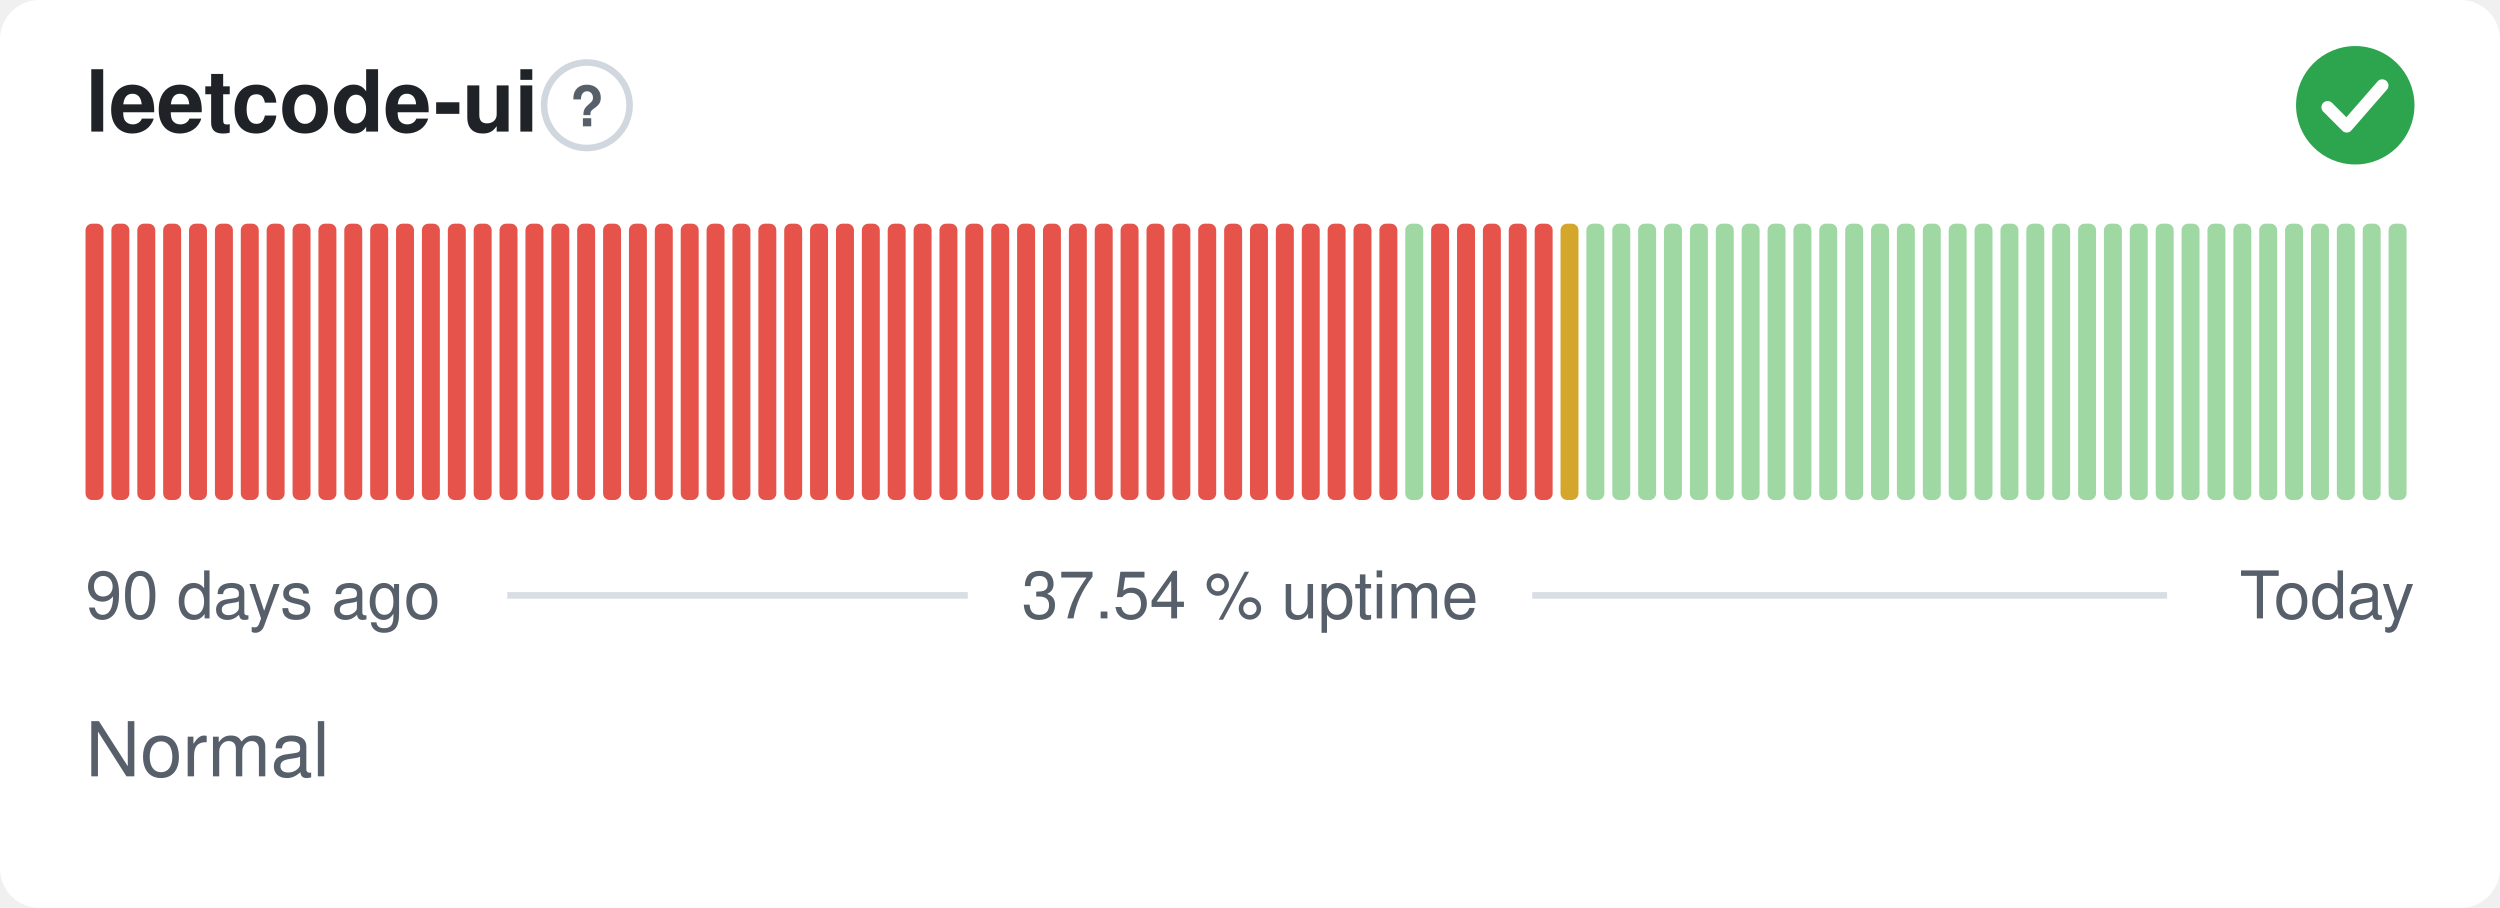
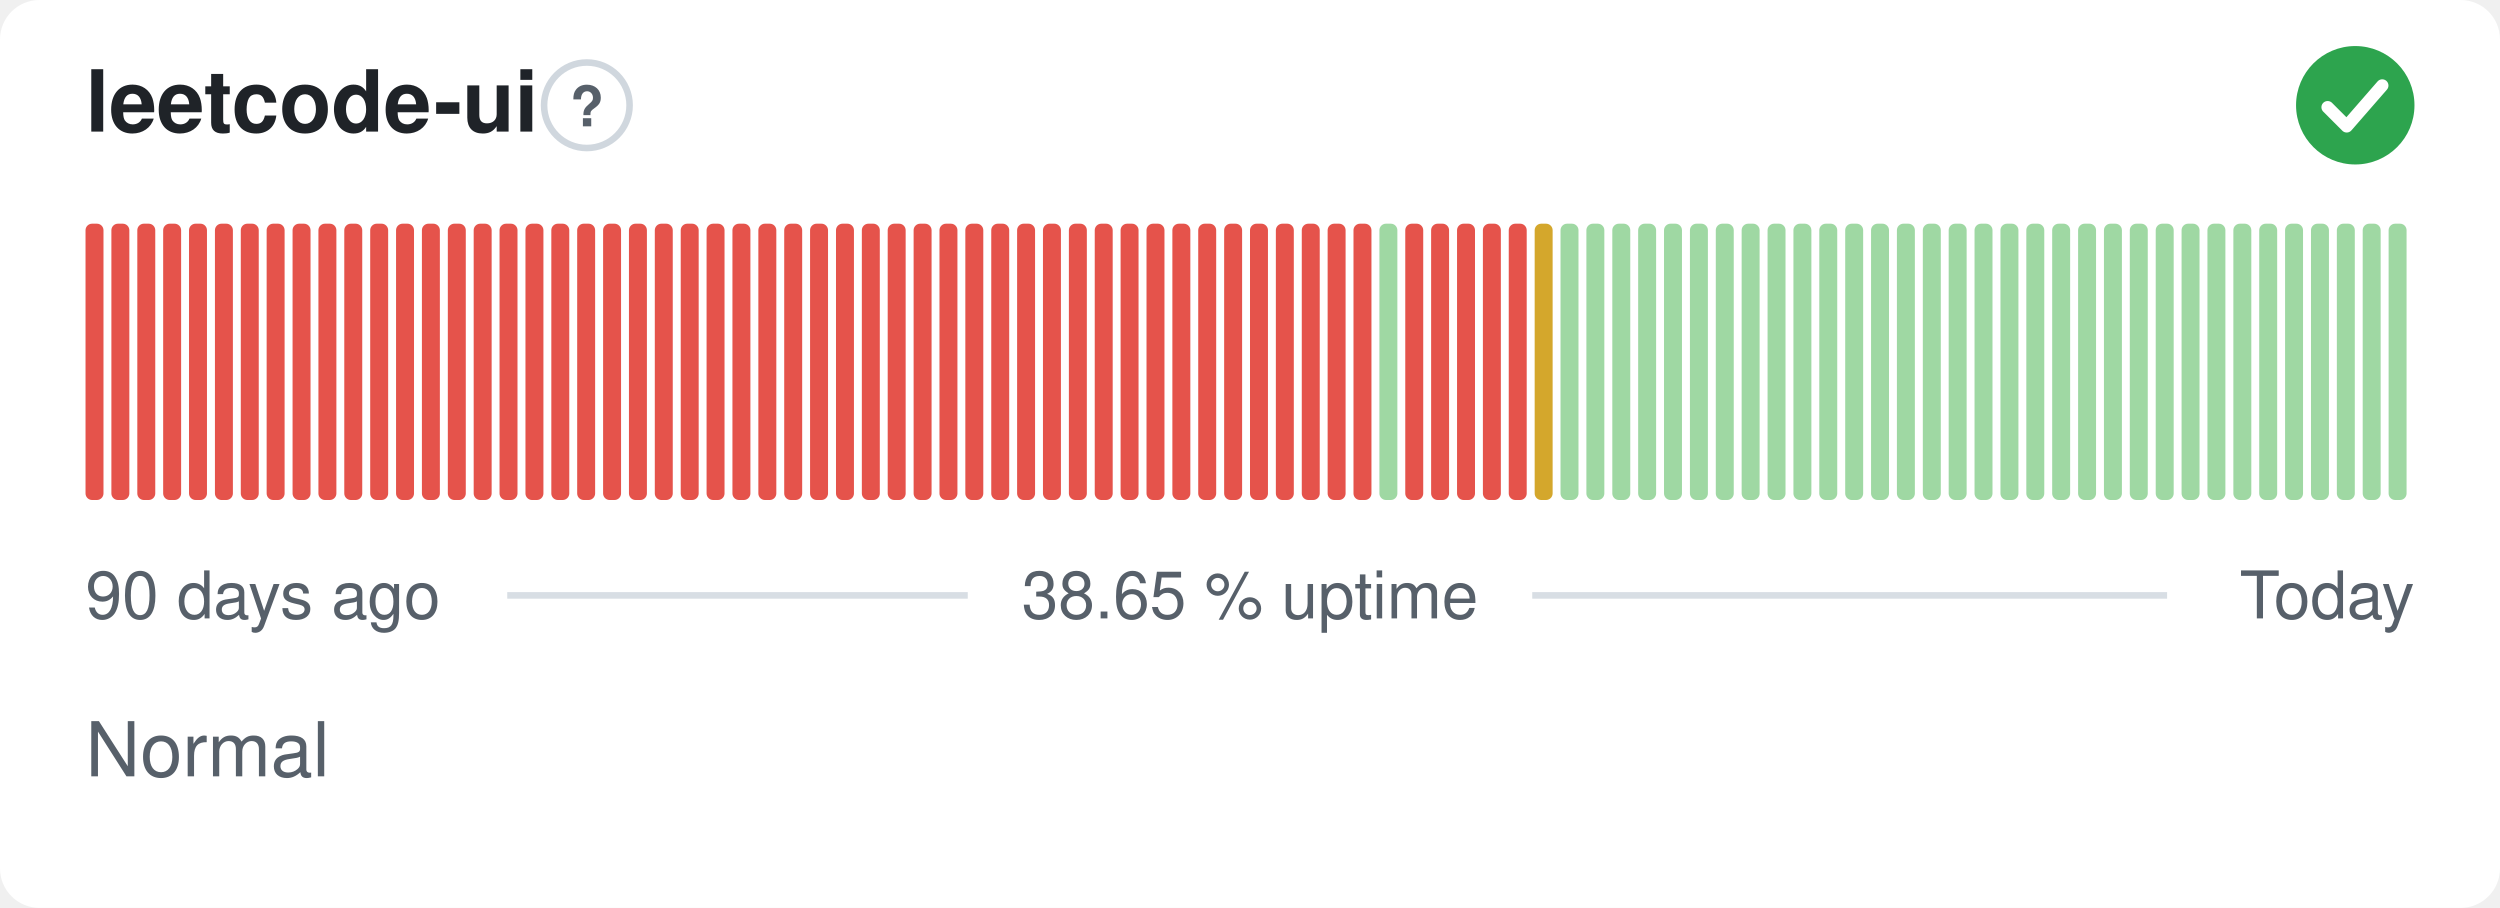
- <svg xmlns="http://www.w3.org/2000/svg" width="380" height="138" viewBox="0 0 380 138" role="img" aria-label="leetcode-ui: Normal, 37.54 % uptime over the last 90 days" font-family="-apple-system,BlinkMacSystemFont,'Segoe UI',Helvetica,Arial,sans-serif">
+ <svg xmlns="http://www.w3.org/2000/svg" width="380" height="138" viewBox="0 0 380 138" role="img" aria-label="leetcode-ui: Normal, 38.65 % uptime over the last 90 days" font-family="-apple-system,BlinkMacSystemFont,'Segoe UI',Helvetica,Arial,sans-serif">
  <style>
    @media (prefers-color-scheme: dark) {
      .bg { fill: #0d1117 }
      .title { fill: #e6edf3 }
      .muted { fill: #8b949e }
      .hint { stroke: #30363d }
      .rule { stroke: #30363d }
      .nodata { fill: #21262d }
    }
  </style>
  <rect class="bg" width="380" height="138" rx="6" fill="#ffffff" />
  <text class="title" x="13" y="20" font-size="13" font-weight="600" fill="#1f2328">leetcode-ui</text>
  <circle class="hint" cx="89.2" cy="16" r="6.5" fill="none" stroke="#d0d7de" stroke-width="1" />
  <text class="muted" x="89.2" y="19.2" text-anchor="middle" font-size="8.5" font-weight="700" fill="#57606a">?</text>
  <circle cx="358" cy="16" r="9" fill="#2da44e" />
  <path d="M353.80 16.30l2.90 2.90 5.40 -6.20" fill="none" stroke="#fff" stroke-width="1.89" stroke-linecap="round" stroke-linejoin="round" />
  <rect x="13.00" y="34.00" width="2.73" height="42.00" rx="1" fill="#e5534b" />
  <rect x="16.93" y="34.00" width="2.73" height="42.00" rx="1" fill="#e5534b" />
  <rect x="20.87" y="34.00" width="2.73" height="42.00" rx="1" fill="#e5534b" />
  <rect x="24.80" y="34.00" width="2.73" height="42.00" rx="1" fill="#e5534b" />
  <rect x="28.73" y="34.00" width="2.73" height="42.00" rx="1" fill="#e5534b" />
  <rect x="32.67" y="34.00" width="2.73" height="42.00" rx="1" fill="#e5534b" />
  <rect x="36.60" y="34.00" width="2.73" height="42.00" rx="1" fill="#e5534b" />
  <rect x="40.53" y="34.00" width="2.73" height="42.00" rx="1" fill="#e5534b" />
  <rect x="44.47" y="34.00" width="2.73" height="42.00" rx="1" fill="#e5534b" />
  <rect x="48.40" y="34.00" width="2.73" height="42.00" rx="1" fill="#e5534b" />
  <rect x="52.33" y="34.00" width="2.73" height="42.00" rx="1" fill="#e5534b" />
  <rect x="56.27" y="34.00" width="2.73" height="42.00" rx="1" fill="#e5534b" />
  <rect x="60.20" y="34.00" width="2.73" height="42.00" rx="1" fill="#e5534b" />
  <rect x="64.13" y="34.00" width="2.73" height="42.00" rx="1" fill="#e5534b" />
  <rect x="68.07" y="34.00" width="2.73" height="42.00" rx="1" fill="#e5534b" />
  <rect x="72.00" y="34.00" width="2.73" height="42.00" rx="1" fill="#e5534b" />
  <rect x="75.93" y="34.00" width="2.73" height="42.00" rx="1" fill="#e5534b" />
  <rect x="79.87" y="34.00" width="2.73" height="42.00" rx="1" fill="#e5534b" />
  <rect x="83.80" y="34.00" width="2.73" height="42.00" rx="1" fill="#e5534b" />
  <rect x="87.73" y="34.00" width="2.73" height="42.00" rx="1" fill="#e5534b" />
  <rect x="91.67" y="34.00" width="2.73" height="42.00" rx="1" fill="#e5534b" />
  <rect x="95.60" y="34.00" width="2.73" height="42.00" rx="1" fill="#e5534b" />
  <rect x="99.53" y="34.00" width="2.73" height="42.00" rx="1" fill="#e5534b" />
  <rect x="103.47" y="34.00" width="2.73" height="42.00" rx="1" fill="#e5534b" />
  <rect x="107.40" y="34.00" width="2.73" height="42.00" rx="1" fill="#e5534b" />
  <rect x="111.33" y="34.00" width="2.73" height="42.00" rx="1" fill="#e5534b" />
  <rect x="115.27" y="34.00" width="2.73" height="42.00" rx="1" fill="#e5534b" />
  <rect x="119.20" y="34.00" width="2.73" height="42.00" rx="1" fill="#e5534b" />
  <rect x="123.13" y="34.00" width="2.73" height="42.00" rx="1" fill="#e5534b" />
  <rect x="127.07" y="34.00" width="2.73" height="42.00" rx="1" fill="#e5534b" />
  <rect x="131.00" y="34.00" width="2.73" height="42.00" rx="1" fill="#e5534b" />
  <rect x="134.93" y="34.00" width="2.73" height="42.00" rx="1" fill="#e5534b" />
  <rect x="138.87" y="34.00" width="2.73" height="42.00" rx="1" fill="#e5534b" />
  <rect x="142.80" y="34.00" width="2.73" height="42.00" rx="1" fill="#e5534b" />
  <rect x="146.73" y="34.00" width="2.73" height="42.00" rx="1" fill="#e5534b" />
  <rect x="150.67" y="34.00" width="2.73" height="42.00" rx="1" fill="#e5534b" />
  <rect x="154.60" y="34.00" width="2.73" height="42.00" rx="1" fill="#e5534b" />
  <rect x="158.53" y="34.00" width="2.73" height="42.00" rx="1" fill="#e5534b" />
  <rect x="162.47" y="34.00" width="2.73" height="42.00" rx="1" fill="#e5534b" />
  <rect x="166.40" y="34.00" width="2.73" height="42.00" rx="1" fill="#e5534b" />
  <rect x="170.33" y="34.00" width="2.73" height="42.00" rx="1" fill="#e5534b" />
  <rect x="174.27" y="34.00" width="2.73" height="42.00" rx="1" fill="#e5534b" />
  <rect x="178.20" y="34.00" width="2.73" height="42.00" rx="1" fill="#e5534b" />
  <rect x="182.13" y="34.00" width="2.73" height="42.00" rx="1" fill="#e5534b" />
  <rect x="186.07" y="34.00" width="2.73" height="42.00" rx="1" fill="#e5534b" />
  <rect x="190.00" y="34.00" width="2.73" height="42.00" rx="1" fill="#e5534b" />
  <rect x="193.93" y="34.00" width="2.73" height="42.00" rx="1" fill="#e5534b" />
  <rect x="197.87" y="34.00" width="2.73" height="42.00" rx="1" fill="#e5534b" />
  <rect x="201.80" y="34.00" width="2.73" height="42.00" rx="1" fill="#e5534b" />
  <rect x="205.73" y="34.00" width="2.73" height="42.00" rx="1" fill="#e5534b" />
-   <rect x="209.67" y="34.00" width="2.73" height="42.00" rx="1" fill="#e5534b" />
-   <rect x="213.60" y="34.00" width="2.73" height="42.00" rx="1" fill="#9fd8a3" />
+   <rect x="209.67" y="34.00" width="2.73" height="42.00" rx="1" fill="#9fd8a3" />
+   <rect x="213.60" y="34.00" width="2.73" height="42.00" rx="1" fill="#e5534b" />
  <rect x="217.53" y="34.00" width="2.73" height="42.00" rx="1" fill="#e5534b" />
  <rect x="221.47" y="34.00" width="2.73" height="42.00" rx="1" fill="#e5534b" />
  <rect x="225.40" y="34.00" width="2.73" height="42.00" rx="1" fill="#e5534b" />
  <rect x="229.33" y="34.00" width="2.73" height="42.00" rx="1" fill="#e5534b" />
-   <rect x="233.27" y="34.00" width="2.73" height="42.00" rx="1" fill="#e5534b" />
-   <rect x="237.20" y="34.00" width="2.73" height="42.00" rx="1" fill="#d4a72c" />
+   <rect x="233.27" y="34.00" width="2.73" height="42.00" rx="1" fill="#d4a72c" />
+   <rect x="237.20" y="34.00" width="2.73" height="42.00" rx="1" fill="#9fd8a3" />
  <rect x="241.13" y="34.00" width="2.73" height="42.00" rx="1" fill="#9fd8a3" />
  <rect x="245.07" y="34.00" width="2.73" height="42.00" rx="1" fill="#9fd8a3" />
  <rect x="249.00" y="34.00" width="2.73" height="42.00" rx="1" fill="#9fd8a3" />
  <rect x="252.93" y="34.00" width="2.73" height="42.00" rx="1" fill="#9fd8a3" />
  <rect x="256.87" y="34.00" width="2.73" height="42.00" rx="1" fill="#9fd8a3" />
  <rect x="260.80" y="34.00" width="2.73" height="42.00" rx="1" fill="#9fd8a3" />
  <rect x="264.73" y="34.00" width="2.73" height="42.00" rx="1" fill="#9fd8a3" />
  <rect x="268.67" y="34.00" width="2.73" height="42.00" rx="1" fill="#9fd8a3" />
  <rect x="272.60" y="34.00" width="2.73" height="42.00" rx="1" fill="#9fd8a3" />
  <rect x="276.53" y="34.00" width="2.73" height="42.00" rx="1" fill="#9fd8a3" />
  <rect x="280.47" y="34.00" width="2.73" height="42.00" rx="1" fill="#9fd8a3" />
  <rect x="284.40" y="34.00" width="2.73" height="42.00" rx="1" fill="#9fd8a3" />
  <rect x="288.33" y="34.00" width="2.73" height="42.00" rx="1" fill="#9fd8a3" />
  <rect x="292.27" y="34.00" width="2.73" height="42.00" rx="1" fill="#9fd8a3" />
  <rect x="296.20" y="34.00" width="2.73" height="42.00" rx="1" fill="#9fd8a3" />
  <rect x="300.13" y="34.00" width="2.73" height="42.00" rx="1" fill="#9fd8a3" />
  <rect x="304.07" y="34.00" width="2.73" height="42.00" rx="1" fill="#9fd8a3" />
  <rect x="308.00" y="34.00" width="2.73" height="42.00" rx="1" fill="#9fd8a3" />
  <rect x="311.93" y="34.00" width="2.73" height="42.00" rx="1" fill="#9fd8a3" />
  <rect x="315.87" y="34.00" width="2.73" height="42.00" rx="1" fill="#9fd8a3" />
  <rect x="319.80" y="34.00" width="2.73" height="42.00" rx="1" fill="#9fd8a3" />
  <rect x="323.73" y="34.00" width="2.73" height="42.00" rx="1" fill="#9fd8a3" />
  <rect x="327.67" y="34.00" width="2.73" height="42.00" rx="1" fill="#9fd8a3" />
  <rect x="331.60" y="34.00" width="2.73" height="42.00" rx="1" fill="#9fd8a3" />
  <rect x="335.53" y="34.00" width="2.73" height="42.00" rx="1" fill="#9fd8a3" />
  <rect x="339.47" y="34.00" width="2.73" height="42.00" rx="1" fill="#9fd8a3" />
  <rect x="343.40" y="34.00" width="2.73" height="42.00" rx="1" fill="#9fd8a3" />
  <rect x="347.33" y="34.00" width="2.73" height="42.00" rx="1" fill="#9fd8a3" />
  <rect x="351.27" y="34.00" width="2.73" height="42.00" rx="1" fill="#9fd8a3" />
  <rect x="355.20" y="34.00" width="2.73" height="42.00" rx="1" fill="#9fd8a3" />
  <rect x="359.13" y="34.00" width="2.73" height="42.00" rx="1" fill="#9fd8a3" />
  <rect x="363.07" y="34.00" width="2.73" height="42.00" rx="1" fill="#9fd8a3" />
  <text class="muted" x="13" y="94" font-size="10" fill="#57606a">90 days ago</text>
-   <text class="muted" x="190" y="94" text-anchor="middle" font-size="10" fill="#57606a">37.54 % uptime</text>
+   <text class="muted" x="190" y="94" text-anchor="middle" font-size="10" fill="#57606a">38.65 % uptime</text>
  <text class="muted" x="367" y="94" text-anchor="end" font-size="10" fill="#57606a">Today</text>
  <line class="rule" x1="77.1" y1="90.5" x2="147.1" y2="90.5" stroke="#d8dee4" stroke-width="1" />
  <line class="rule" x1="232.9" y1="90.5" x2="329.4" y2="90.5" stroke="#d8dee4" stroke-width="1" />
  <text class="muted" x="13" y="118" font-size="11.5" fill="#57606a">Normal</text>
</svg>
